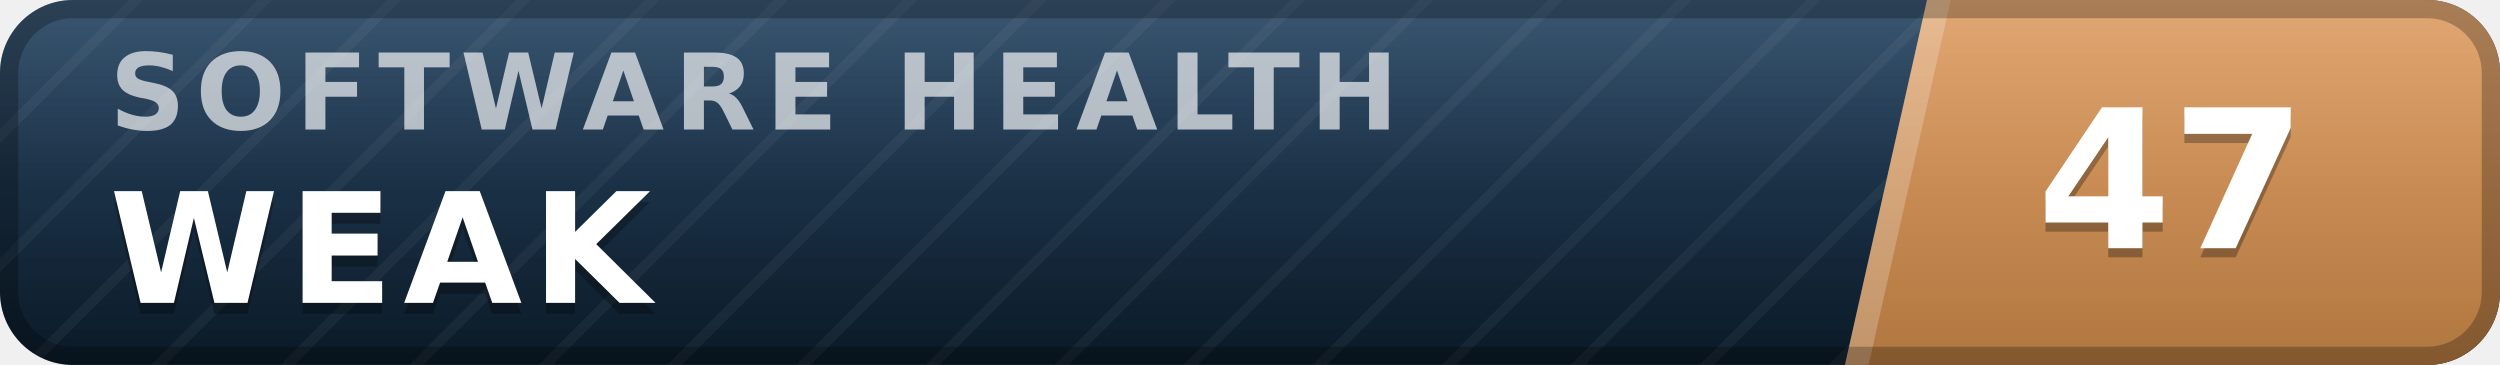
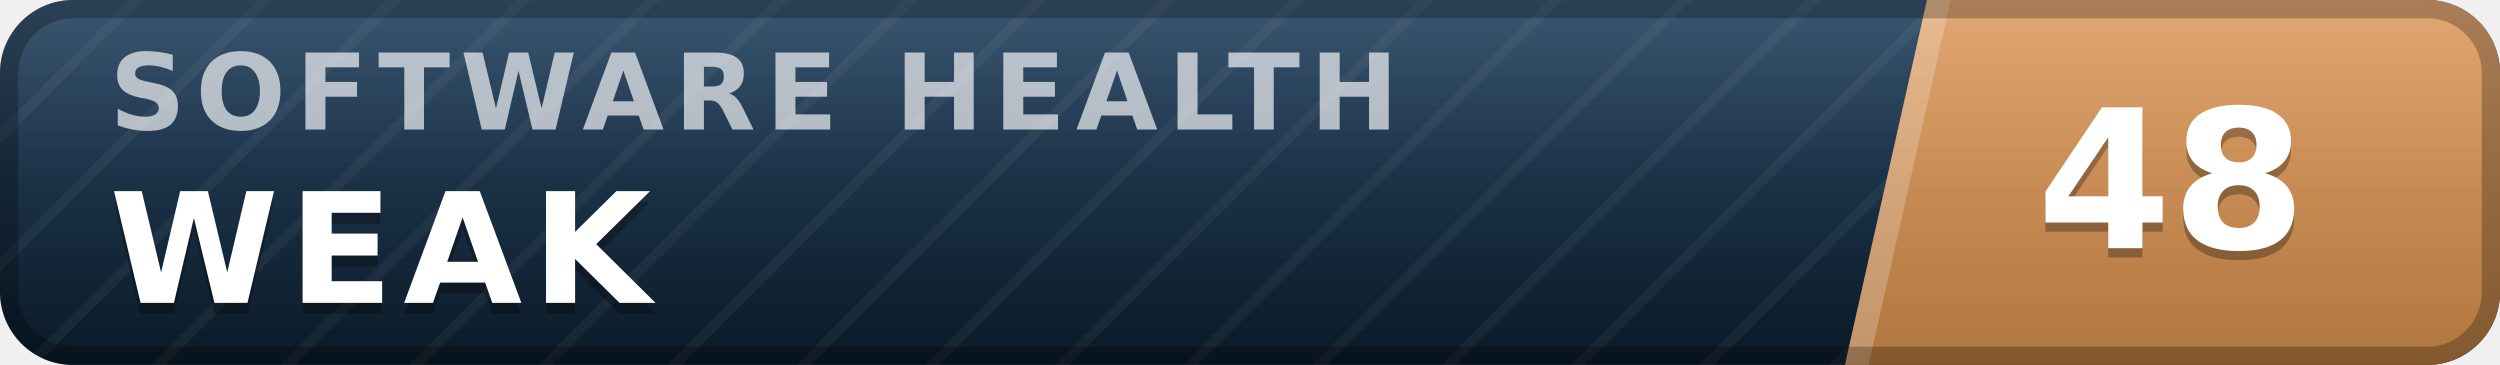
- <svg xmlns="http://www.w3.org/2000/svg" width="137" height="20" viewBox="0 0 137 20" role="img" aria-label="inspect.software software health index 47 of 100, weak" font-family="Verdana,DejaVu Sans,Geneva,sans-serif">
+ <svg xmlns="http://www.w3.org/2000/svg" width="137" height="20" viewBox="0 0 137 20" role="img" aria-label="inspect.software software health index 48 of 100, weak" font-family="Verdana,DejaVu Sans,Geneva,sans-serif">
  <defs>
    <linearGradient id="plate" x1="0" y1="0" x2="0" y2="1">
      <stop offset="0" stop-color="#1d3d5c" />
      <stop offset="1" stop-color="#0a1926" />
    </linearGradient>
    <linearGradient id="endplate" x1="0" y1="0" x2="0" y2="1">
      <stop offset="0" stop-color="#dd9a5e" />
      <stop offset="1" stop-color="#b0763f" />
    </linearGradient>
    <linearGradient id="gloss" x1="0" y1="0" x2="0" y2="1">
      <stop offset="0" stop-color="#fff" stop-opacity=".13" />
      <stop offset=".5" stop-color="#fff" stop-opacity=".03" />
      <stop offset="1" stop-color="#fff" stop-opacity="0" />
    </linearGradient>
    <pattern id="guilloche" width="5" height="5" patternUnits="userSpaceOnUse" patternTransform="rotate(45)">
      <line x1="0" y1="0" x2="0" y2="5" stroke="#fff" stroke-opacity=".045" stroke-width="1.1" />
    </pattern>
    <clipPath id="rounded">
      <rect width="137" height="20" rx="4" />
    </clipPath>
  </defs>
  <g clip-path="url(#rounded)">
    <rect width="137" height="20" fill="url(#plate)" />
    <rect width="137" height="20" fill="url(#guilloche)" />
    <polygon points="105.6,0 137,0 137,20 101.1,20" fill="url(#endplate)" />
    <polygon points="105.6,0 106.9,0 102.4,20 101.1,20" fill="#fff" fill-opacity=".22" />
    <text x="6.0" y="7.1" font-size="5.8" letter-spacing="0.55" fill="#fff" fill-opacity=".66" font-weight="bold" textLength="76.3" lengthAdjust="spacing">SOFTWARE HEALTH</text>
    <text x="6.0" y="17.2" font-size="8.4" fill="#000" fill-opacity=".3" font-weight="bold" letter-spacing="0.55" textLength="30.3" lengthAdjust="spacing">WEAK</text>
    <text x="6.0" y="16.6" font-size="8.4" fill="#fff" font-weight="bold" letter-spacing="0.55" textLength="30.3" lengthAdjust="spacing">WEAK</text>
-     <text x="119.0" y="14.1" font-size="10.6" fill="#000" fill-opacity=".3" font-weight="bold" text-anchor="middle">47</text>
-     <text x="119.0" y="13.6" font-size="10.6" fill="#fff" font-weight="bold" text-anchor="middle">47</text>
+     <text x="119.0" y="14.1" font-size="10.6" fill="#000" fill-opacity=".3" font-weight="bold" text-anchor="middle">48</text>
+     <text x="119.0" y="13.6" font-size="10.6" fill="#fff" font-weight="bold" text-anchor="middle">48</text>
    <rect width="137" height="20" fill="url(#gloss)" />
  </g>
  <rect x=".5" y=".5" width="136" height="19" rx="3.5" fill="none" stroke="#000" stroke-opacity=".25" />
</svg>
